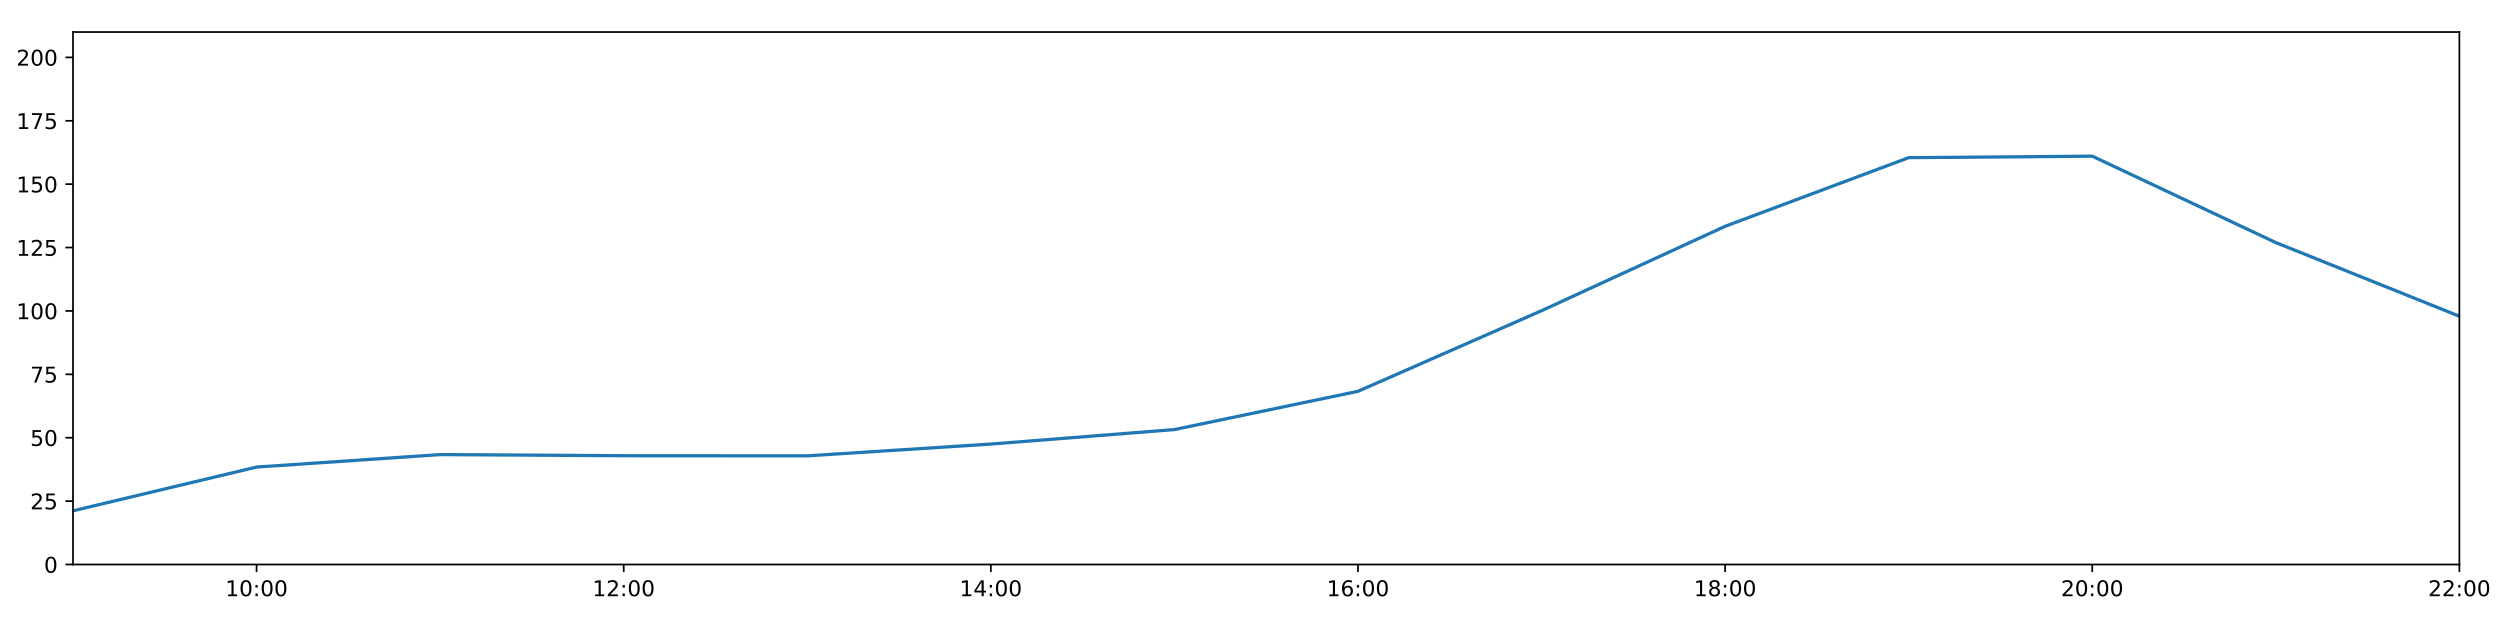
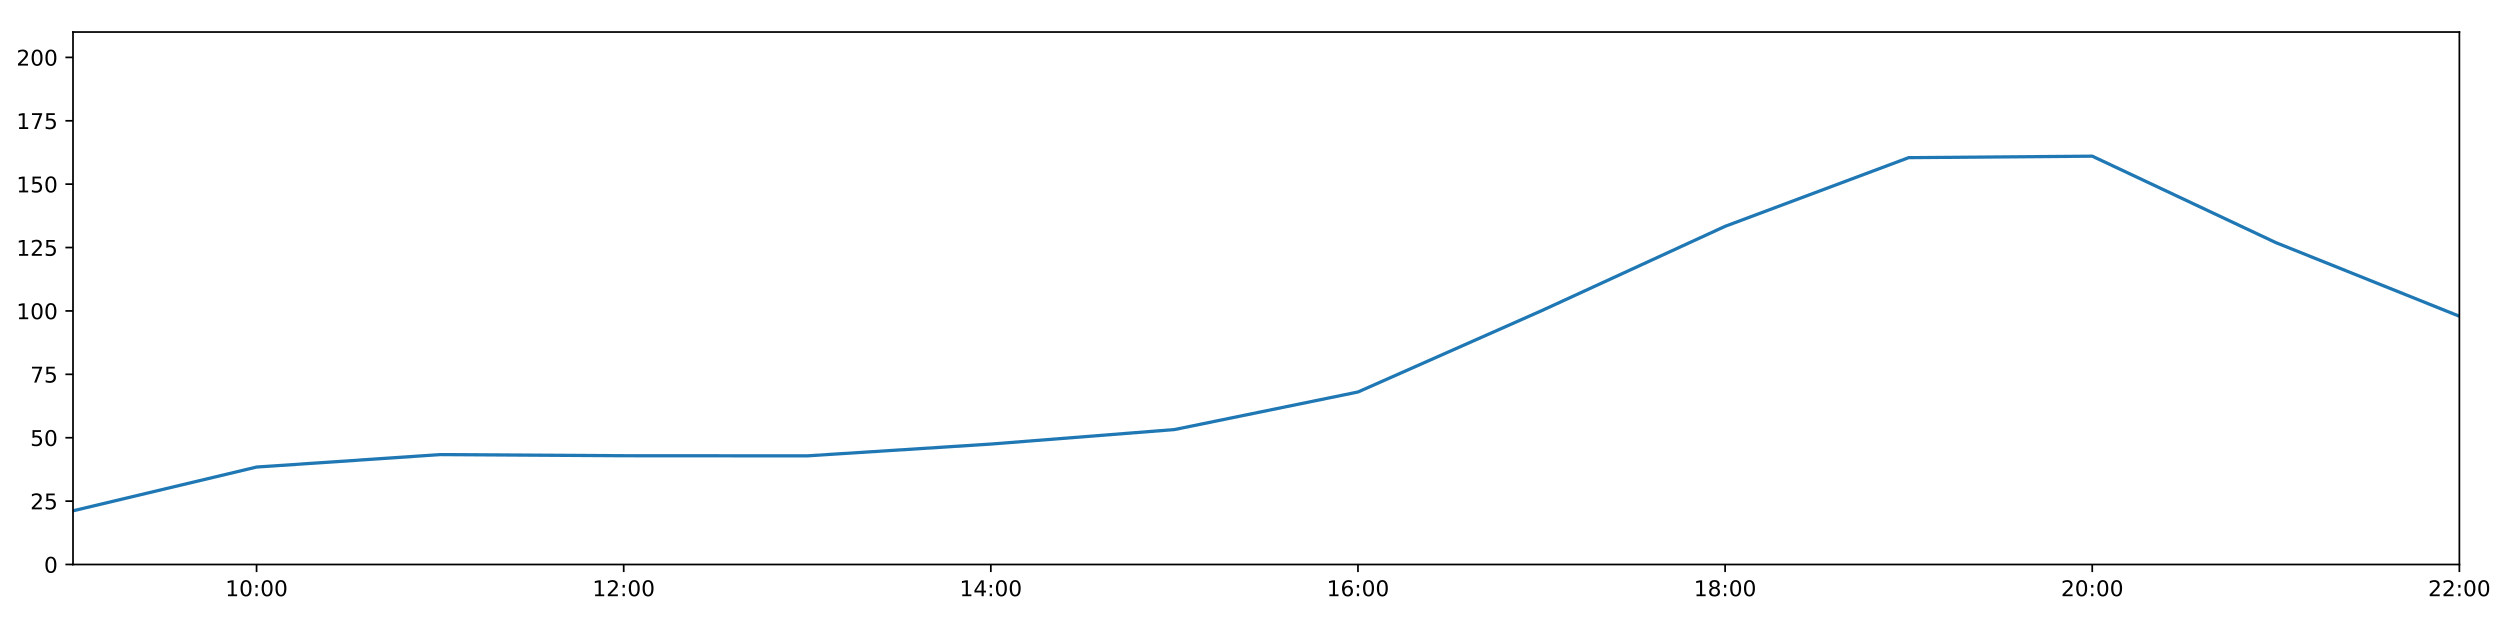
<svg xmlns="http://www.w3.org/2000/svg" xmlns:xlink="http://www.w3.org/1999/xlink" height="288pt" version="1.1" viewBox="0 0 1152 288" width="1152pt">
  <defs>
    <style type="text/css">
*{stroke-linecap:butt;stroke-linejoin:round;}
  </style>
  </defs>
  <g id="figure_1">
    <g id="patch_1">
      <path d="M 0 288  L 1152 288  L 1152 0  L 0 0  z " style="fill:#ffffff;" />
    </g>
    <g id="axes_1">
      <g id="patch_2">
        <path d="M 33.64 260.12  L 1133.28 260.12  L 1133.28 14.76  L 33.64 14.76  z " style="fill:#ffffff;" />
      </g>
      <g id="matplotlib.axis_1">
        <g id="xtick_1">
          <g id="line2d_1">
            <defs>
-               <path d="M 0 0  L 0 3.5  " id="m2da6d5efff" style="stroke:#000000;stroke-width:0.8;" />
-             </defs>
-             <g>
-               <use style="stroke:#000000;stroke-width:0.8;" x="118.228" xlink:href="#m2da6d5efff" y="260.12" />
+               <path d="M 0 0  L 0 3.5  " id="m5e8c1aeaeb" style="stroke:#000000;stroke-width:0.8;" />
+             </defs>
+             <g>
+               <use style="stroke:#000000;stroke-width:0.8;" x="118.228" xlink:href="#m5e8c1aeaeb" y="260.12" />
            </g>
          </g>
          <g id="text_1">
            <defs>
              <path d="M 12.406 8.297  L 28.516 8.297  L 28.516 63.922  L 10.984 60.406  L 10.984 69.391  L 28.422 72.906  L 38.281 72.906  L 38.281 8.297  L 54.391 8.297  L 54.391 0  L 12.406 0  z " id="DejaVuSans-49" />
              <path d="M 31.781 66.406  Q 24.172 66.406 20.328 58.906  Q 16.5 51.422 16.5 36.375  Q 16.5 21.391 20.328 13.891  Q 24.172 6.391 31.781 6.391  Q 39.453 6.391 43.281 13.891  Q 47.125 21.391 47.125 36.375  Q 47.125 51.422 43.281 58.906  Q 39.453 66.406 31.781 66.406  z M 31.781 74.219  Q 44.047 74.219 50.516 64.516  Q 56.984 54.828 56.984 36.375  Q 56.984 17.969 50.516 8.266  Q 44.047 -1.422 31.781 -1.422  Q 19.531 -1.422 13.062 8.266  Q 6.594 17.969 6.594 36.375  Q 6.594 54.828 13.062 64.516  Q 19.531 74.219 31.781 74.219  z " id="DejaVuSans-48" />
              <path d="M 11.719 12.406  L 22.016 12.406  L 22.016 0  L 11.719 0  z M 11.719 51.703  L 22.016 51.703  L 22.016 39.312  L 11.719 39.312  z " id="DejaVuSans-58" />
            </defs>
            <g transform="translate(103.8183 274.7184)scale(0.1 -0.1)">
              <use xlink:href="#DejaVuSans-49" />
              <use x="63.623" xlink:href="#DejaVuSans-48" />
              <use x="127.246" xlink:href="#DejaVuSans-58" />
              <use x="160.938" xlink:href="#DejaVuSans-48" />
              <use x="224.561" xlink:href="#DejaVuSans-48" />
            </g>
          </g>
        </g>
        <g id="xtick_2">
          <g id="line2d_2">
            <g>
-               <use style="stroke:#000000;stroke-width:0.8;" x="287.403" xlink:href="#m2da6d5efff" y="260.12" />
+               <use style="stroke:#000000;stroke-width:0.8;" x="287.403" xlink:href="#m5e8c1aeaeb" y="260.12" />
            </g>
          </g>
          <g id="text_2">
            <defs>
              <path d="M 19.188 8.297  L 53.609 8.297  L 53.609 0  L 7.328 0  L 7.328 8.297  Q 12.938 14.109 22.625 23.891  Q 32.328 33.688 34.812 36.531  Q 39.547 41.844 41.422 45.531  Q 43.312 49.219 43.312 52.781  Q 43.312 58.594 39.234 62.25  Q 35.156 65.922 28.609 65.922  Q 23.969 65.922 18.812 64.312  Q 13.672 62.703 7.812 59.422  L 7.812 69.391  Q 13.766 71.781 18.938 73  Q 24.125 74.219 28.422 74.219  Q 39.75 74.219 46.484 68.547  Q 53.219 62.891 53.219 53.422  Q 53.219 48.922 51.531 44.891  Q 49.859 40.875 45.406 35.406  Q 44.188 33.984 37.641 27.219  Q 31.109 20.453 19.188 8.297  z " id="DejaVuSans-50" />
            </defs>
            <g transform="translate(272.9937 274.7184)scale(0.1 -0.1)">
              <use xlink:href="#DejaVuSans-49" />
              <use x="63.623" xlink:href="#DejaVuSans-50" />
              <use x="127.246" xlink:href="#DejaVuSans-58" />
              <use x="160.938" xlink:href="#DejaVuSans-48" />
              <use x="224.561" xlink:href="#DejaVuSans-48" />
            </g>
          </g>
        </g>
        <g id="xtick_3">
          <g id="line2d_3">
            <g>
-               <use style="stroke:#000000;stroke-width:0.8;" x="456.578" xlink:href="#m2da6d5efff" y="260.12" />
+               <use style="stroke:#000000;stroke-width:0.8;" x="456.578" xlink:href="#m5e8c1aeaeb" y="260.12" />
            </g>
          </g>
          <g id="text_3">
            <defs>
              <path d="M 37.797 64.312  L 12.891 25.391  L 37.797 25.391  z M 35.203 72.906  L 47.609 72.906  L 47.609 25.391  L 58.016 25.391  L 58.016 17.188  L 47.609 17.188  L 47.609 0  L 37.797 0  L 37.797 17.188  L 4.891 17.188  L 4.891 26.703  z " id="DejaVuSans-52" />
            </defs>
            <g transform="translate(442.1691 274.7184)scale(0.1 -0.1)">
              <use xlink:href="#DejaVuSans-49" />
              <use x="63.623" xlink:href="#DejaVuSans-52" />
              <use x="127.246" xlink:href="#DejaVuSans-58" />
              <use x="160.938" xlink:href="#DejaVuSans-48" />
              <use x="224.561" xlink:href="#DejaVuSans-48" />
            </g>
          </g>
        </g>
        <g id="xtick_4">
          <g id="line2d_4">
            <g>
-               <use style="stroke:#000000;stroke-width:0.8;" x="625.754" xlink:href="#m2da6d5efff" y="260.12" />
+               <use style="stroke:#000000;stroke-width:0.8;" x="625.754" xlink:href="#m5e8c1aeaeb" y="260.12" />
            </g>
          </g>
          <g id="text_4">
            <defs>
              <path d="M 33.016 40.375  Q 26.375 40.375 22.484 35.828  Q 18.609 31.297 18.609 23.391  Q 18.609 15.531 22.484 10.953  Q 26.375 6.391 33.016 6.391  Q 39.656 6.391 43.531 10.953  Q 47.406 15.531 47.406 23.391  Q 47.406 31.297 43.531 35.828  Q 39.656 40.375 33.016 40.375  z M 52.594 71.297  L 52.594 62.312  Q 48.875 64.062 45.094 64.984  Q 41.312 65.922 37.594 65.922  Q 27.828 65.922 22.672 59.328  Q 17.531 52.734 16.797 39.406  Q 19.672 43.656 24.016 45.922  Q 28.375 48.188 33.594 48.188  Q 44.578 48.188 50.953 41.516  Q 57.328 34.859 57.328 23.391  Q 57.328 12.156 50.688 5.359  Q 44.047 -1.422 33.016 -1.422  Q 20.359 -1.422 13.672 8.266  Q 6.984 17.969 6.984 36.375  Q 6.984 53.656 15.188 63.938  Q 23.391 74.219 37.203 74.219  Q 40.922 74.219 44.703 73.484  Q 48.484 72.75 52.594 71.297  z " id="DejaVuSans-54" />
            </defs>
            <g transform="translate(611.3445 274.7184)scale(0.1 -0.1)">
              <use xlink:href="#DejaVuSans-49" />
              <use x="63.623" xlink:href="#DejaVuSans-54" />
              <use x="127.246" xlink:href="#DejaVuSans-58" />
              <use x="160.938" xlink:href="#DejaVuSans-48" />
              <use x="224.561" xlink:href="#DejaVuSans-48" />
            </g>
          </g>
        </g>
        <g id="xtick_5">
          <g id="line2d_5">
            <g>
-               <use style="stroke:#000000;stroke-width:0.8;" x="794.929" xlink:href="#m2da6d5efff" y="260.12" />
+               <use style="stroke:#000000;stroke-width:0.8;" x="794.929" xlink:href="#m5e8c1aeaeb" y="260.12" />
            </g>
          </g>
          <g id="text_5">
            <defs>
              <path d="M 31.781 34.625  Q 24.75 34.625 20.719 30.859  Q 16.703 27.094 16.703 20.516  Q 16.703 13.922 20.719 10.156  Q 24.75 6.391 31.781 6.391  Q 38.812 6.391 42.859 10.172  Q 46.922 13.969 46.922 20.516  Q 46.922 27.094 42.891 30.859  Q 38.875 34.625 31.781 34.625  z M 21.922 38.812  Q 15.578 40.375 12.031 44.719  Q 8.5 49.078 8.5 55.328  Q 8.5 64.062 14.719 69.141  Q 20.953 74.219 31.781 74.219  Q 42.672 74.219 48.875 69.141  Q 55.078 64.062 55.078 55.328  Q 55.078 49.078 51.531 44.719  Q 48 40.375 41.703 38.812  Q 48.828 37.156 52.797 32.312  Q 56.781 27.484 56.781 20.516  Q 56.781 9.906 50.312 4.234  Q 43.844 -1.422 31.781 -1.422  Q 19.734 -1.422 13.25 4.234  Q 6.781 9.906 6.781 20.516  Q 6.781 27.484 10.781 32.312  Q 14.797 37.156 21.922 38.812  z M 18.312 54.391  Q 18.312 48.734 21.844 45.562  Q 25.391 42.391 31.781 42.391  Q 38.141 42.391 41.719 45.562  Q 45.312 48.734 45.312 54.391  Q 45.312 60.062 41.719 63.234  Q 38.141 66.406 31.781 66.406  Q 25.391 66.406 21.844 63.234  Q 18.312 60.062 18.312 54.391  z " id="DejaVuSans-56" />
            </defs>
            <g transform="translate(780.5199 274.7184)scale(0.1 -0.1)">
              <use xlink:href="#DejaVuSans-49" />
              <use x="63.623" xlink:href="#DejaVuSans-56" />
              <use x="127.246" xlink:href="#DejaVuSans-58" />
              <use x="160.938" xlink:href="#DejaVuSans-48" />
              <use x="224.561" xlink:href="#DejaVuSans-48" />
            </g>
          </g>
        </g>
        <g id="xtick_6">
          <g id="line2d_6">
            <g>
-               <use style="stroke:#000000;stroke-width:0.8;" x="964.105" xlink:href="#m2da6d5efff" y="260.12" />
+               <use style="stroke:#000000;stroke-width:0.8;" x="964.105" xlink:href="#m5e8c1aeaeb" y="260.12" />
            </g>
          </g>
          <g id="text_6">
            <g transform="translate(949.6952 274.7184)scale(0.1 -0.1)">
              <use xlink:href="#DejaVuSans-50" />
              <use x="63.623" xlink:href="#DejaVuSans-48" />
              <use x="127.246" xlink:href="#DejaVuSans-58" />
              <use x="160.938" xlink:href="#DejaVuSans-48" />
              <use x="224.561" xlink:href="#DejaVuSans-48" />
            </g>
          </g>
        </g>
        <g id="xtick_7">
          <g id="line2d_7">
            <g>
-               <use style="stroke:#000000;stroke-width:0.8;" x="1133.28" xlink:href="#m2da6d5efff" y="260.12" />
+               <use style="stroke:#000000;stroke-width:0.8;" x="1133.28" xlink:href="#m5e8c1aeaeb" y="260.12" />
            </g>
          </g>
          <g id="text_7">
            <g transform="translate(1118.871 274.7184)scale(0.1 -0.1)">
              <use xlink:href="#DejaVuSans-50" />
              <use x="63.623" xlink:href="#DejaVuSans-50" />
              <use x="127.246" xlink:href="#DejaVuSans-58" />
              <use x="160.938" xlink:href="#DejaVuSans-48" />
              <use x="224.561" xlink:href="#DejaVuSans-48" />
            </g>
          </g>
        </g>
      </g>
      <g id="matplotlib.axis_2">
        <g id="ytick_1">
          <g id="line2d_8">
            <defs>
-               <path d="M 0 0  L -3.5 0  " id="m358f34ab67" style="stroke:#000000;stroke-width:0.8;" />
-             </defs>
-             <g>
-               <use style="stroke:#000000;stroke-width:0.8;" x="33.64" xlink:href="#m358f34ab67" y="260.12" />
+               <path d="M 0 0  L -3.5 0  " id="me4e9722eda" style="stroke:#000000;stroke-width:0.8;" />
+             </defs>
+             <g>
+               <use style="stroke:#000000;stroke-width:0.8;" x="33.64" xlink:href="#me4e9722eda" y="260.12" />
            </g>
          </g>
          <g id="text_8">
            <g transform="translate(20.2775 263.9192)scale(0.1 -0.1)">
              <use xlink:href="#DejaVuSans-48" />
            </g>
          </g>
        </g>
        <g id="ytick_2">
          <g id="line2d_9">
            <g>
-               <use style="stroke:#000000;stroke-width:0.8;" x="33.64" xlink:href="#m358f34ab67" y="230.91" />
+               <use style="stroke:#000000;stroke-width:0.8;" x="33.64" xlink:href="#me4e9722eda" y="230.91" />
            </g>
          </g>
          <g id="text_9">
            <defs>
              <path d="M 10.797 72.906  L 49.516 72.906  L 49.516 64.594  L 19.828 64.594  L 19.828 46.734  Q 21.969 47.469 24.109 47.828  Q 26.266 48.188 28.422 48.188  Q 40.625 48.188 47.75 41.5  Q 54.891 34.812 54.891 23.391  Q 54.891 11.625 47.562 5.094  Q 40.234 -1.422 26.906 -1.422  Q 22.312 -1.422 17.547 -0.641  Q 12.797 0.141 7.719 1.703  L 7.719 11.625  Q 12.109 9.234 16.797 8.062  Q 21.484 6.891 26.703 6.891  Q 35.156 6.891 40.078 11.328  Q 45.016 15.766 45.016 23.391  Q 45.016 31 40.078 35.438  Q 35.156 39.891 26.703 39.891  Q 22.75 39.891 18.812 39.016  Q 14.891 38.141 10.797 36.281  z " id="DejaVuSans-53" />
            </defs>
            <g transform="translate(13.915 234.7097)scale(0.1 -0.1)">
              <use xlink:href="#DejaVuSans-50" />
              <use x="63.623" xlink:href="#DejaVuSans-53" />
            </g>
          </g>
        </g>
        <g id="ytick_3">
          <g id="line2d_10">
            <g>
-               <use style="stroke:#000000;stroke-width:0.8;" x="33.64" xlink:href="#m358f34ab67" y="201.701" />
+               <use style="stroke:#000000;stroke-width:0.8;" x="33.64" xlink:href="#me4e9722eda" y="201.701" />
            </g>
          </g>
          <g id="text_10">
            <g transform="translate(13.915 205.5002)scale(0.1 -0.1)">
              <use xlink:href="#DejaVuSans-53" />
              <use x="63.623" xlink:href="#DejaVuSans-48" />
            </g>
          </g>
        </g>
        <g id="ytick_4">
          <g id="line2d_11">
            <g>
-               <use style="stroke:#000000;stroke-width:0.8;" x="33.64" xlink:href="#m358f34ab67" y="172.491" />
+               <use style="stroke:#000000;stroke-width:0.8;" x="33.64" xlink:href="#me4e9722eda" y="172.491" />
            </g>
          </g>
          <g id="text_11">
            <defs>
              <path d="M 8.203 72.906  L 55.078 72.906  L 55.078 68.703  L 28.609 0  L 18.312 0  L 43.219 64.594  L 8.203 64.594  z " id="DejaVuSans-55" />
            </defs>
            <g transform="translate(13.915 176.2906)scale(0.1 -0.1)">
              <use xlink:href="#DejaVuSans-55" />
              <use x="63.623" xlink:href="#DejaVuSans-53" />
            </g>
          </g>
        </g>
        <g id="ytick_5">
          <g id="line2d_12">
            <g>
-               <use style="stroke:#000000;stroke-width:0.8;" x="33.64" xlink:href="#m358f34ab67" y="143.282" />
+               <use style="stroke:#000000;stroke-width:0.8;" x="33.64" xlink:href="#me4e9722eda" y="143.282" />
            </g>
          </g>
          <g id="text_12">
            <g transform="translate(7.5525 147.0811)scale(0.1 -0.1)">
              <use xlink:href="#DejaVuSans-49" />
              <use x="63.623" xlink:href="#DejaVuSans-48" />
              <use x="127.246" xlink:href="#DejaVuSans-48" />
            </g>
          </g>
        </g>
        <g id="ytick_6">
          <g id="line2d_13">
            <g>
-               <use style="stroke:#000000;stroke-width:0.8;" x="33.64" xlink:href="#m358f34ab67" y="114.072" />
+               <use style="stroke:#000000;stroke-width:0.8;" x="33.64" xlink:href="#me4e9722eda" y="114.072" />
            </g>
          </g>
          <g id="text_13">
            <g transform="translate(7.5525 117.8716)scale(0.1 -0.1)">
              <use xlink:href="#DejaVuSans-49" />
              <use x="63.623" xlink:href="#DejaVuSans-50" />
              <use x="127.246" xlink:href="#DejaVuSans-53" />
            </g>
          </g>
        </g>
        <g id="ytick_7">
          <g id="line2d_14">
            <g>
-               <use style="stroke:#000000;stroke-width:0.8;" x="33.64" xlink:href="#m358f34ab67" y="84.863" />
+               <use style="stroke:#000000;stroke-width:0.8;" x="33.64" xlink:href="#me4e9722eda" y="84.863" />
            </g>
          </g>
          <g id="text_14">
            <g transform="translate(7.5525 88.66208)scale(0.1 -0.1)">
              <use xlink:href="#DejaVuSans-49" />
              <use x="63.623" xlink:href="#DejaVuSans-53" />
              <use x="127.246" xlink:href="#DejaVuSans-48" />
            </g>
          </g>
        </g>
        <g id="ytick_8">
          <g id="line2d_15">
            <g>
-               <use style="stroke:#000000;stroke-width:0.8;" x="33.64" xlink:href="#m358f34ab67" y="55.653" />
+               <use style="stroke:#000000;stroke-width:0.8;" x="33.64" xlink:href="#me4e9722eda" y="55.653" />
            </g>
          </g>
          <g id="text_15">
            <g transform="translate(7.5525 59.45255)scale(0.1 -0.1)">
              <use xlink:href="#DejaVuSans-49" />
              <use x="63.623" xlink:href="#DejaVuSans-55" />
              <use x="127.246" xlink:href="#DejaVuSans-53" />
            </g>
          </g>
        </g>
        <g id="ytick_9">
          <g id="line2d_16">
            <g>
-               <use style="stroke:#000000;stroke-width:0.8;" x="33.64" xlink:href="#m358f34ab67" y="26.444" />
+               <use style="stroke:#000000;stroke-width:0.8;" x="33.64" xlink:href="#me4e9722eda" y="26.444" />
            </g>
          </g>
          <g id="text_16">
            <g transform="translate(7.5525 30.24303)scale(0.1 -0.1)">
              <use xlink:href="#DejaVuSans-50" />
              <use x="63.623" xlink:href="#DejaVuSans-48" />
              <use x="127.246" xlink:href="#DejaVuSans-48" />
            </g>
          </g>
        </g>
      </g>
      <g id="line2d_17">
-         <path clip-path="url(#pfe286e98de)" d="M 33.64 235.375  L 118.228 215.215  L 202.815 209.477  L 287.403 210  L 371.991 210.059  L 456.578 204.622  L 541.166 197.945  L 625.754 180.311  L 710.342 143.176  L 794.929 104.287  L 879.517 72.644  L 964.105 71.962  L 1048.692 111.789  L 1133.28 145.72  " style="fill:none;stroke:#1f77b4;stroke-linecap:square;stroke-width:1.5;" />
+         <path clip-path="url(#p648fd03bcb)" d="M 33.64 235.375  L 118.228 215.215  L 202.815 209.477  L 287.403 210  L 371.991 210.059  L 456.578 204.622  L 541.166 197.945  L 625.754 180.627  L 710.342 143.176  L 794.929 104.287  L 879.517 72.644  L 964.105 71.962  L 1048.692 111.789  L 1133.28 145.72  " style="fill:none;stroke:#1f77b4;stroke-linecap:square;stroke-width:1.5;" />
      </g>
      <g id="patch_3">
        <path d="M 33.64 260.12  L 33.64 14.76  " style="fill:none;stroke:#000000;stroke-linecap:square;stroke-linejoin:miter;stroke-width:0.8;" />
      </g>
      <g id="patch_4">
        <path d="M 1133.28 260.12  L 1133.28 14.76  " style="fill:none;stroke:#000000;stroke-linecap:square;stroke-linejoin:miter;stroke-width:0.8;" />
      </g>
      <g id="patch_5">
        <path d="M 33.64 260.12  L 1133.28 260.12  " style="fill:none;stroke:#000000;stroke-linecap:square;stroke-linejoin:miter;stroke-width:0.8;" />
      </g>
      <g id="patch_6">
        <path d="M 33.64 14.76  L 1133.28 14.76  " style="fill:none;stroke:#000000;stroke-linecap:square;stroke-linejoin:miter;stroke-width:0.8;" />
      </g>
    </g>
  </g>
  <defs>
-     <clipPath id="pfe286e98de">
+     <clipPath id="p648fd03bcb">
      <rect height="245.36" width="1099.64" x="33.64" y="14.76" />
    </clipPath>
  </defs>
</svg>
